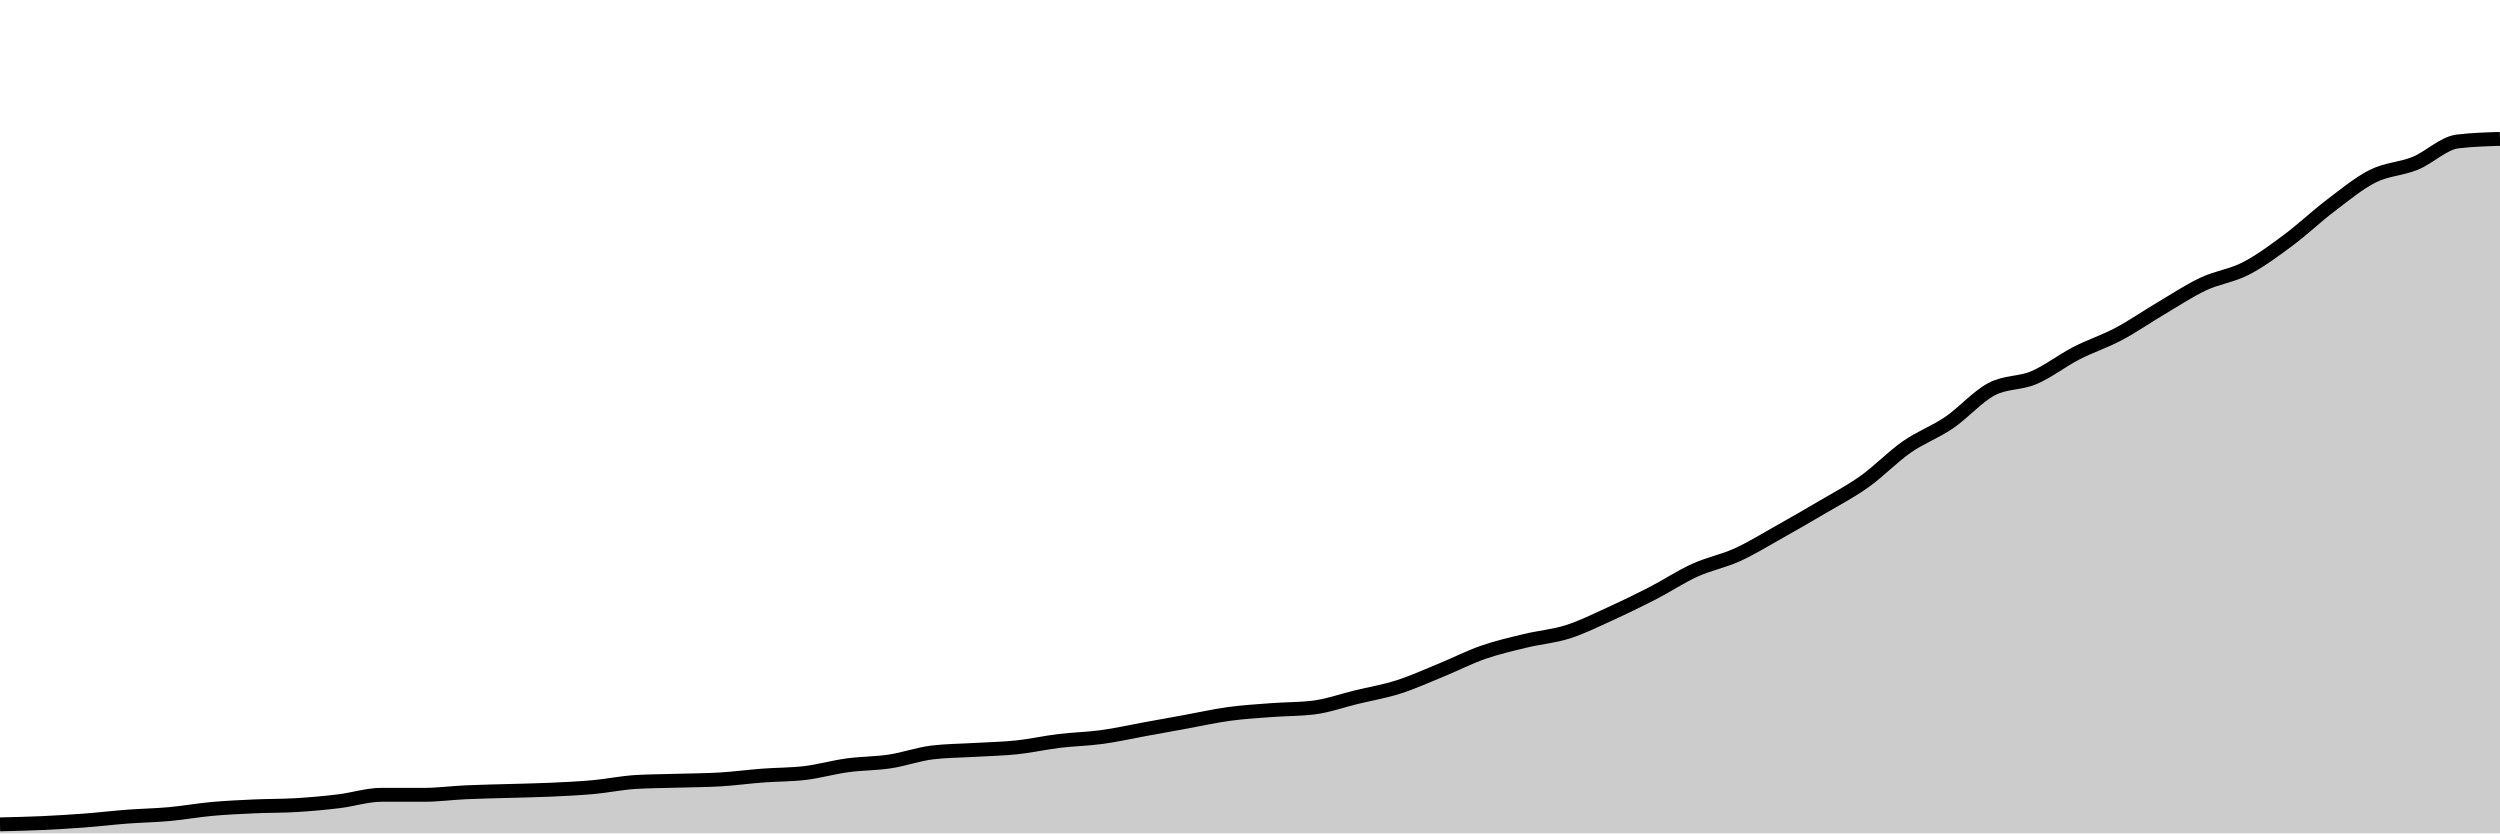
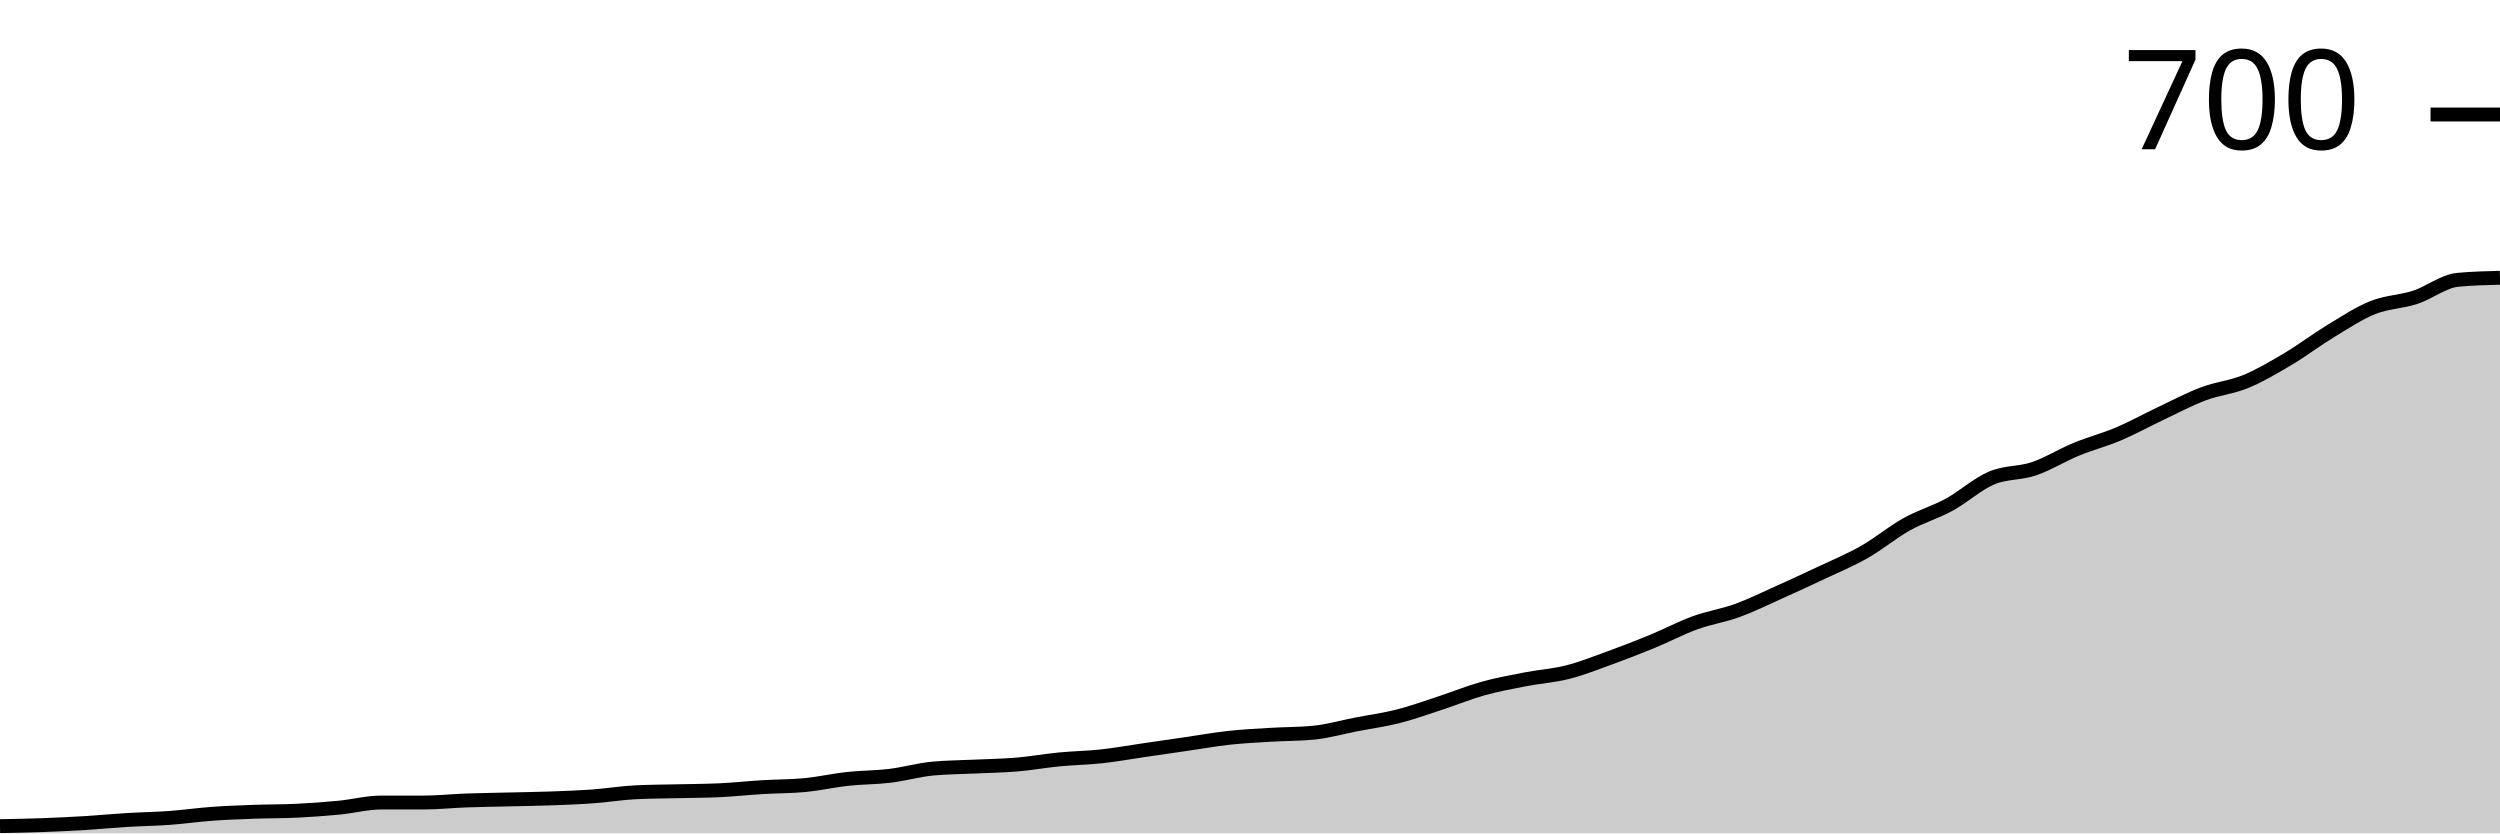
<svg xmlns="http://www.w3.org/2000/svg" viewBox="0 0 180 60">
-   <g transform="translate(0,10)">
-     <path class="area" fill="rgba(0, 0, 0, 0.2)" d="M0,49.353C1.017,49.33,2.034,49.307,3.051,49.261C4.068,49.214,5.085,49.153,6.102,49.076C7.119,48.999,8.136,48.876,9.153,48.799C10.169,48.722,11.186,48.706,12.203,48.614C13.22,48.521,14.237,48.336,15.254,48.244C16.271,48.152,17.288,48.105,18.305,48.059C19.322,48.013,20.339,48.028,21.356,47.967C22.373,47.905,23.39,47.813,24.407,47.689C25.424,47.566,26.441,47.227,27.458,47.227C28.475,47.227,29.492,47.227,30.508,47.227C31.525,47.227,32.542,47.089,33.559,47.043C34.576,46.996,35.593,46.981,36.61,46.95C37.627,46.919,38.644,46.904,39.661,46.858C40.678,46.811,41.695,46.765,42.712,46.673C43.729,46.58,44.746,46.365,45.763,46.303C46.78,46.242,47.797,46.242,48.814,46.211C49.831,46.18,50.847,46.18,51.864,46.118C52.881,46.057,53.898,45.918,54.915,45.841C55.932,45.764,56.949,45.779,57.966,45.656C58.983,45.533,60,45.24,61.017,45.102C62.034,44.963,63.051,44.978,64.068,44.824C65.085,44.67,66.102,44.301,67.119,44.177C68.136,44.054,69.153,44.054,70.169,43.993C71.186,43.931,72.203,43.916,73.22,43.808C74.237,43.7,75.254,43.469,76.271,43.346C77.288,43.222,78.305,43.207,79.322,43.068C80.339,42.93,81.356,42.699,82.373,42.514C83.39,42.329,84.407,42.144,85.424,41.959C86.441,41.774,87.458,41.543,88.475,41.405C89.492,41.266,90.508,41.205,91.525,41.128C92.542,41.051,93.559,41.066,94.576,40.943C95.593,40.819,96.61,40.45,97.627,40.203C98.644,39.957,99.661,39.787,100.678,39.464C101.695,39.14,102.712,38.678,103.729,38.262C104.746,37.847,105.763,37.323,106.78,36.969C107.797,36.614,108.814,36.383,109.831,36.137C110.847,35.89,111.864,35.813,112.881,35.49C113.898,35.166,114.915,34.658,115.932,34.196C116.949,33.734,117.966,33.241,118.983,32.717C120,32.193,121.017,31.516,122.034,31.054C123.051,30.591,124.068,30.407,125.085,29.945C126.102,29.482,127.119,28.851,128.136,28.281C129.153,27.711,130.169,27.126,131.186,26.525C132.203,25.924,133.22,25.4,134.237,24.677C135.254,23.953,136.271,22.89,137.288,22.181C138.305,21.473,139.322,21.118,140.339,20.425C141.356,19.732,142.373,18.561,143.39,18.022C144.407,17.483,145.424,17.622,146.441,17.19C147.458,16.759,148.475,15.958,149.492,15.434C150.508,14.911,151.525,14.587,152.542,14.048C153.559,13.509,154.576,12.8,155.593,12.2C156.61,11.599,157.627,10.921,158.644,10.444C159.661,9.966,160.678,9.858,161.695,9.335C162.712,8.811,163.729,8.056,164.746,7.301C165.763,6.547,166.78,5.576,167.797,4.806C168.814,4.036,169.831,3.189,170.847,2.68C171.864,2.172,172.881,2.172,173.898,1.756C174.915,1.34,175.932,0.308,176.949,0.185C177.966,0.062,178.983,0.031,180,0L180,50C178.983,50,177.966,50,176.949,50C175.932,50,174.915,50,173.898,50C172.881,50,171.864,50,170.847,50C169.831,50,168.814,50,167.797,50C166.78,50,165.763,50,164.746,50C163.729,50,162.712,50,161.695,50C160.678,50,159.661,50,158.644,50C157.627,50,156.61,50,155.593,50C154.576,50,153.559,50,152.542,50C151.525,50,150.508,50,149.492,50C148.475,50,147.458,50,146.441,50C145.424,50,144.407,50,143.39,50C142.373,50,141.356,50,140.339,50C139.322,50,138.305,50,137.288,50C136.271,50,135.254,50,134.237,50C133.22,50,132.203,50,131.186,50C130.169,50,129.153,50,128.136,50C127.119,50,126.102,50,125.085,50C124.068,50,123.051,50,122.034,50C121.017,50,120,50,118.983,50C117.966,50,116.949,50,115.932,50C114.915,50,113.898,50,112.881,50C111.864,50,110.847,50,109.831,50C108.814,50,107.797,50,106.78,50C105.763,50,104.746,50,103.729,50C102.712,50,101.695,50,100.678,50C99.661,50,98.644,50,97.627,50C96.61,50,95.593,50,94.576,50C93.559,50,92.542,50,91.525,50C90.508,50,89.492,50,88.475,50C87.458,50,86.441,50,85.424,50C84.407,50,83.39,50,82.373,50C81.356,50,80.339,50,79.322,50C78.305,50,77.288,50,76.271,50C75.254,50,74.237,50,73.22,50C72.203,50,71.186,50,70.169,50C69.153,50,68.136,50,67.119,50C66.102,50,65.085,50,64.068,50C63.051,50,62.034,50,61.017,50C60,50,58.983,50,57.966,50C56.949,50,55.932,50,54.915,50C53.898,50,52.881,50,51.864,50C50.847,50,49.831,50,48.814,50C47.797,50,46.78,50,45.763,50C44.746,50,43.729,50,42.712,50C41.695,50,40.678,50,39.661,50C38.644,50,37.627,50,36.61,50C35.593,50,34.576,50,33.559,50C32.542,50,31.525,50,30.508,50C29.492,50,28.475,50,27.458,50C26.441,50,25.424,50,24.407,50C23.39,50,22.373,50,21.356,50C20.339,50,19.322,50,18.305,50C17.288,50,16.271,50,15.254,50C14.237,50,13.22,50,12.203,50C11.186,50,10.169,50,9.153,50C8.136,50,7.119,50,6.102,50C5.085,50,4.068,50,3.051,50C2.034,50,1.017,50,0,50Z" />
-     <path class="line" stroke="black" fill="none" d="M0,49.353C1.017,49.33,2.034,49.307,3.051,49.261C4.068,49.214,5.085,49.153,6.102,49.076C7.119,48.999,8.136,48.876,9.153,48.799C10.169,48.722,11.186,48.706,12.203,48.614C13.22,48.521,14.237,48.336,15.254,48.244C16.271,48.152,17.288,48.105,18.305,48.059C19.322,48.013,20.339,48.028,21.356,47.967C22.373,47.905,23.39,47.813,24.407,47.689C25.424,47.566,26.441,47.227,27.458,47.227C28.475,47.227,29.492,47.227,30.508,47.227C31.525,47.227,32.542,47.089,33.559,47.043C34.576,46.996,35.593,46.981,36.61,46.95C37.627,46.919,38.644,46.904,39.661,46.858C40.678,46.811,41.695,46.765,42.712,46.673C43.729,46.58,44.746,46.365,45.763,46.303C46.78,46.242,47.797,46.242,48.814,46.211C49.831,46.18,50.847,46.18,51.864,46.118C52.881,46.057,53.898,45.918,54.915,45.841C55.932,45.764,56.949,45.779,57.966,45.656C58.983,45.533,60,45.24,61.017,45.102C62.034,44.963,63.051,44.978,64.068,44.824C65.085,44.67,66.102,44.301,67.119,44.177C68.136,44.054,69.153,44.054,70.169,43.993C71.186,43.931,72.203,43.916,73.22,43.808C74.237,43.7,75.254,43.469,76.271,43.346C77.288,43.222,78.305,43.207,79.322,43.068C80.339,42.93,81.356,42.699,82.373,42.514C83.39,42.329,84.407,42.144,85.424,41.959C86.441,41.774,87.458,41.543,88.475,41.405C89.492,41.266,90.508,41.205,91.525,41.128C92.542,41.051,93.559,41.066,94.576,40.943C95.593,40.819,96.61,40.45,97.627,40.203C98.644,39.957,99.661,39.787,100.678,39.464C101.695,39.14,102.712,38.678,103.729,38.262C104.746,37.847,105.763,37.323,106.78,36.969C107.797,36.614,108.814,36.383,109.831,36.137C110.847,35.89,111.864,35.813,112.881,35.49C113.898,35.166,114.915,34.658,115.932,34.196C116.949,33.734,117.966,33.241,118.983,32.717C120,32.193,121.017,31.516,122.034,31.054C123.051,30.591,124.068,30.407,125.085,29.945C126.102,29.482,127.119,28.851,128.136,28.281C129.153,27.711,130.169,27.126,131.186,26.525C132.203,25.924,133.22,25.4,134.237,24.677C135.254,23.953,136.271,22.89,137.288,22.181C138.305,21.473,139.322,21.118,140.339,20.425C141.356,19.732,142.373,18.561,143.39,18.022C144.407,17.483,145.424,17.622,146.441,17.19C147.458,16.759,148.475,15.958,149.492,15.434C150.508,14.911,151.525,14.587,152.542,14.048C153.559,13.509,154.576,12.8,155.593,12.2C156.61,11.599,157.627,10.921,158.644,10.444C159.661,9.966,160.678,9.858,161.695,9.335C162.712,8.811,163.729,8.056,164.746,7.301C165.763,6.547,166.78,5.576,167.797,4.806C168.814,4.036,169.831,3.189,170.847,2.68C171.864,2.172,172.881,2.172,173.898,1.756C174.915,1.34,175.932,0.308,176.949,0.185C177.966,0.062,178.983,0.031,180,0" />
+   <g transform="translate(0,20)">
+     <path class="area" fill="rgba(0, 0, 0, 0.2)" d="M0,39.482C1.017,39.464,2.034,39.445,3.051,39.409C4.068,39.372,5.085,39.322,6.102,39.261C7.119,39.199,8.136,39.1,9.153,39.039C10.169,38.977,11.186,38.965,12.203,38.891C13.22,38.817,14.237,38.669,15.254,38.595C16.271,38.521,17.288,38.484,18.305,38.447C19.322,38.41,20.339,38.423,21.356,38.373C22.373,38.324,23.39,38.25,24.407,38.152C25.424,38.053,26.441,37.782,27.458,37.782C28.475,37.782,29.492,37.782,30.508,37.782C31.525,37.782,32.542,37.671,33.559,37.634C34.576,37.597,35.593,37.585,36.61,37.56C37.627,37.535,38.644,37.523,39.661,37.486C40.678,37.449,41.695,37.412,42.712,37.338C43.729,37.264,44.746,37.092,45.763,37.043C46.78,36.993,47.797,36.993,48.814,36.969C49.831,36.944,50.847,36.944,51.864,36.895C52.881,36.845,53.898,36.734,54.915,36.673C55.932,36.611,56.949,36.624,57.966,36.525C58.983,36.426,60,36.192,61.017,36.081C62.034,35.97,63.051,35.983,64.068,35.86C65.085,35.736,66.102,35.441,67.119,35.342C68.136,35.243,69.153,35.243,70.169,35.194C71.186,35.145,72.203,35.132,73.22,35.046C74.237,34.96,75.254,34.775,76.271,34.677C77.288,34.578,78.305,34.566,79.322,34.455C80.339,34.344,81.356,34.159,82.373,34.011C83.39,33.863,84.407,33.715,85.424,33.567C86.441,33.42,87.458,33.235,88.475,33.124C89.492,33.013,90.508,32.964,91.525,32.902C92.542,32.84,93.559,32.853,94.576,32.754C95.593,32.656,96.61,32.36,97.627,32.163C98.644,31.965,99.661,31.83,100.678,31.571C101.695,31.312,102.712,30.943,103.729,30.61C104.746,30.277,105.763,29.858,106.78,29.575C107.797,29.291,108.814,29.107,109.831,28.909C110.847,28.712,111.864,28.651,112.881,28.392C113.898,28.133,114.915,27.726,115.932,27.357C116.949,26.987,117.966,26.593,118.983,26.174C120,25.755,121.017,25.213,122.034,24.843C123.051,24.473,124.068,24.325,125.085,23.956C126.102,23.586,127.119,23.081,128.136,22.625C129.153,22.169,130.169,21.701,131.186,21.22C132.203,20.739,133.22,20.32,134.237,19.741C135.254,19.162,136.271,18.312,137.288,17.745C138.305,17.178,139.322,16.895,140.339,16.34C141.356,15.786,142.373,14.849,143.39,14.418C144.407,13.986,145.424,14.097,146.441,13.752C147.458,13.407,148.475,12.766,149.492,12.348C150.508,11.929,151.525,11.67,152.542,11.238C153.559,10.807,154.576,10.24,155.593,9.76C156.61,9.279,157.627,8.737,158.644,8.355C159.661,7.973,160.678,7.887,161.695,7.468C162.712,7.049,163.729,6.445,164.746,5.841C165.763,5.237,166.78,4.461,167.797,3.845C168.814,3.229,169.831,2.551,170.847,2.144C171.864,1.738,172.881,1.738,173.898,1.405C174.915,1.072,175.932,0.246,176.949,0.148C177.966,0.049,178.983,0.025,180,0L180,40C178.983,40,177.966,40,176.949,40C175.932,40,174.915,40,173.898,40C172.881,40,171.864,40,170.847,40C169.831,40,168.814,40,167.797,40C166.78,40,165.763,40,164.746,40C163.729,40,162.712,40,161.695,40C160.678,40,159.661,40,158.644,40C157.627,40,156.61,40,155.593,40C154.576,40,153.559,40,152.542,40C151.525,40,150.508,40,149.492,40C148.475,40,147.458,40,146.441,40C145.424,40,144.407,40,143.39,40C142.373,40,141.356,40,140.339,40C139.322,40,138.305,40,137.288,40C136.271,40,135.254,40,134.237,40C133.22,40,132.203,40,131.186,40C130.169,40,129.153,40,128.136,40C127.119,40,126.102,40,125.085,40C124.068,40,123.051,40,122.034,40C121.017,40,120,40,118.983,40C117.966,40,116.949,40,115.932,40C114.915,40,113.898,40,112.881,40C111.864,40,110.847,40,109.831,40C108.814,40,107.797,40,106.78,40C105.763,40,104.746,40,103.729,40C102.712,40,101.695,40,100.678,40C99.661,40,98.644,40,97.627,40C96.61,40,95.593,40,94.576,40C93.559,40,92.542,40,91.525,40C90.508,40,89.492,40,88.475,40C87.458,40,86.441,40,85.424,40C84.407,40,83.39,40,82.373,40C81.356,40,80.339,40,79.322,40C78.305,40,77.288,40,76.271,40C75.254,40,74.237,40,73.22,40C72.203,40,71.186,40,70.169,40C69.153,40,68.136,40,67.119,40C66.102,40,65.085,40,64.068,40C63.051,40,62.034,40,61.017,40C60,40,58.983,40,57.966,40C56.949,40,55.932,40,54.915,40C53.898,40,52.881,40,51.864,40C50.847,40,49.831,40,48.814,40C47.797,40,46.78,40,45.763,40C44.746,40,43.729,40,42.712,40C41.695,40,40.678,40,39.661,40C38.644,40,37.627,40,36.61,40C35.593,40,34.576,40,33.559,40C32.542,40,31.525,40,30.508,40C29.492,40,28.475,40,27.458,40C26.441,40,25.424,40,24.407,40C23.39,40,22.373,40,21.356,40C20.339,40,19.322,40,18.305,40C17.288,40,16.271,40,15.254,40C14.237,40,13.22,40,12.203,40C11.186,40,10.169,40,9.153,40C8.136,40,7.119,40,6.102,40C5.085,40,4.068,40,3.051,40C2.034,40,1.017,40,0,40Z" />
+     <path class="line" stroke="black" fill="none" d="M0,39.482C1.017,39.464,2.034,39.445,3.051,39.409C4.068,39.372,5.085,39.322,6.102,39.261C7.119,39.199,8.136,39.1,9.153,39.039C10.169,38.977,11.186,38.965,12.203,38.891C13.22,38.817,14.237,38.669,15.254,38.595C16.271,38.521,17.288,38.484,18.305,38.447C19.322,38.41,20.339,38.423,21.356,38.373C22.373,38.324,23.39,38.25,24.407,38.152C25.424,38.053,26.441,37.782,27.458,37.782C28.475,37.782,29.492,37.782,30.508,37.782C31.525,37.782,32.542,37.671,33.559,37.634C34.576,37.597,35.593,37.585,36.61,37.56C37.627,37.535,38.644,37.523,39.661,37.486C40.678,37.449,41.695,37.412,42.712,37.338C43.729,37.264,44.746,37.092,45.763,37.043C46.78,36.993,47.797,36.993,48.814,36.969C49.831,36.944,50.847,36.944,51.864,36.895C52.881,36.845,53.898,36.734,54.915,36.673C55.932,36.611,56.949,36.624,57.966,36.525C58.983,36.426,60,36.192,61.017,36.081C62.034,35.97,63.051,35.983,64.068,35.86C65.085,35.736,66.102,35.441,67.119,35.342C68.136,35.243,69.153,35.243,70.169,35.194C71.186,35.145,72.203,35.132,73.22,35.046C74.237,34.96,75.254,34.775,76.271,34.677C77.288,34.578,78.305,34.566,79.322,34.455C80.339,34.344,81.356,34.159,82.373,34.011C83.39,33.863,84.407,33.715,85.424,33.567C86.441,33.42,87.458,33.235,88.475,33.124C89.492,33.013,90.508,32.964,91.525,32.902C92.542,32.84,93.559,32.853,94.576,32.754C95.593,32.656,96.61,32.36,97.627,32.163C98.644,31.965,99.661,31.83,100.678,31.571C101.695,31.312,102.712,30.943,103.729,30.61C104.746,30.277,105.763,29.858,106.78,29.575C107.797,29.291,108.814,29.107,109.831,28.909C110.847,28.712,111.864,28.651,112.881,28.392C113.898,28.133,114.915,27.726,115.932,27.357C116.949,26.987,117.966,26.593,118.983,26.174C120,25.755,121.017,25.213,122.034,24.843C123.051,24.473,124.068,24.325,125.085,23.956C126.102,23.586,127.119,23.081,128.136,22.625C129.153,22.169,130.169,21.701,131.186,21.22C132.203,20.739,133.22,20.32,134.237,19.741C135.254,19.162,136.271,18.312,137.288,17.745C138.305,17.178,139.322,16.895,140.339,16.34C141.356,15.786,142.373,14.849,143.39,14.418C144.407,13.986,145.424,14.097,146.441,13.752C147.458,13.407,148.475,12.766,149.492,12.348C150.508,11.929,151.525,11.67,152.542,11.238C153.559,10.807,154.576,10.24,155.593,9.76C156.61,9.279,157.627,8.737,158.644,8.355C159.661,7.973,160.678,7.887,161.695,7.468C162.712,7.049,163.729,6.445,164.746,5.841C165.763,5.237,166.78,4.461,167.797,3.845C168.814,3.229,169.831,2.551,170.847,2.144C171.864,1.738,172.881,1.738,173.898,1.405C174.915,1.072,175.932,0.246,176.949,0.148C177.966,0.049,178.983,0.025,180,0" />
+     <path class="axis-ceiling" stroke-width="1" stroke="black" fill="none" d="M175,-11.756L180,-11.756" />
+     <text class="axis-ceiling-label" font-family="sans-serif" text-anchor="end" font-size="10px" x="170" y="-9.256">700</text>
  </g>
</svg>
